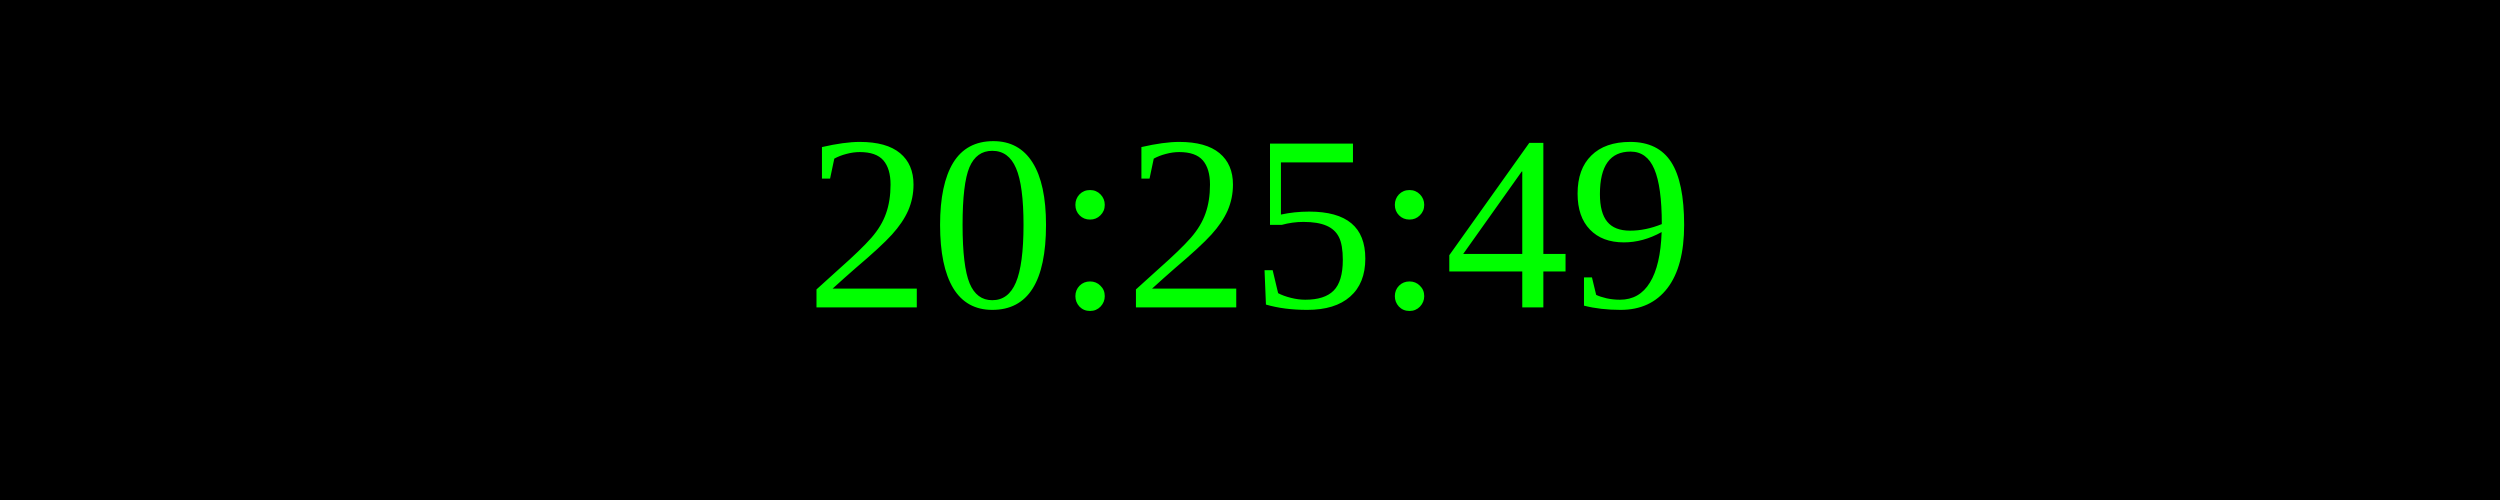
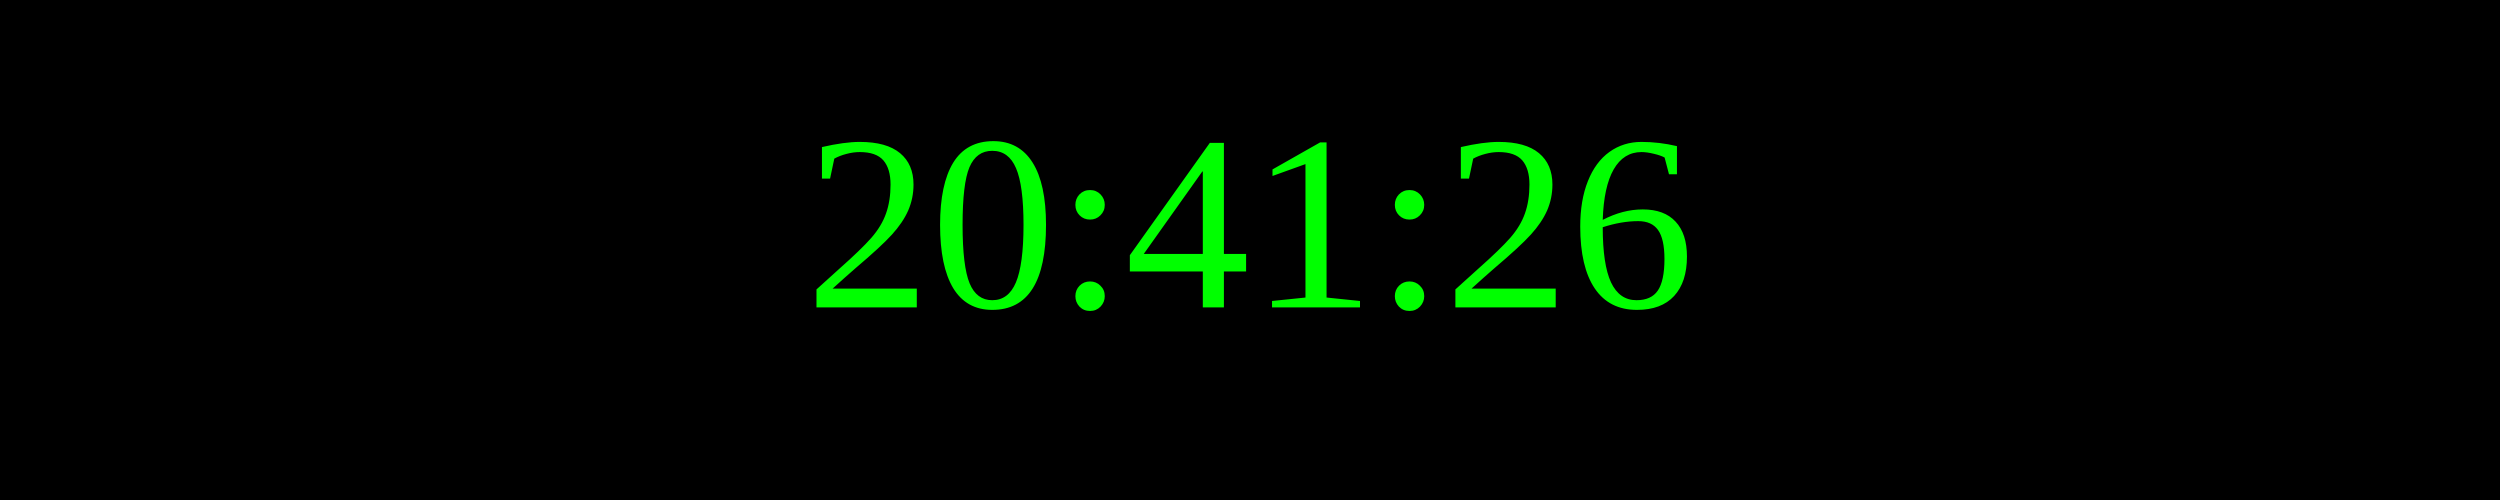
<svg xmlns="http://www.w3.org/2000/svg" width="250" height="50">
  <rect width="100%" height="100%" fill="black" />
  <text x="50%" y="50%" font-size="25" fill="lime" text-anchor="middle" dominant-baseline="middle">
- 20:25:49
+ 20:41:26
</text>
</svg>
